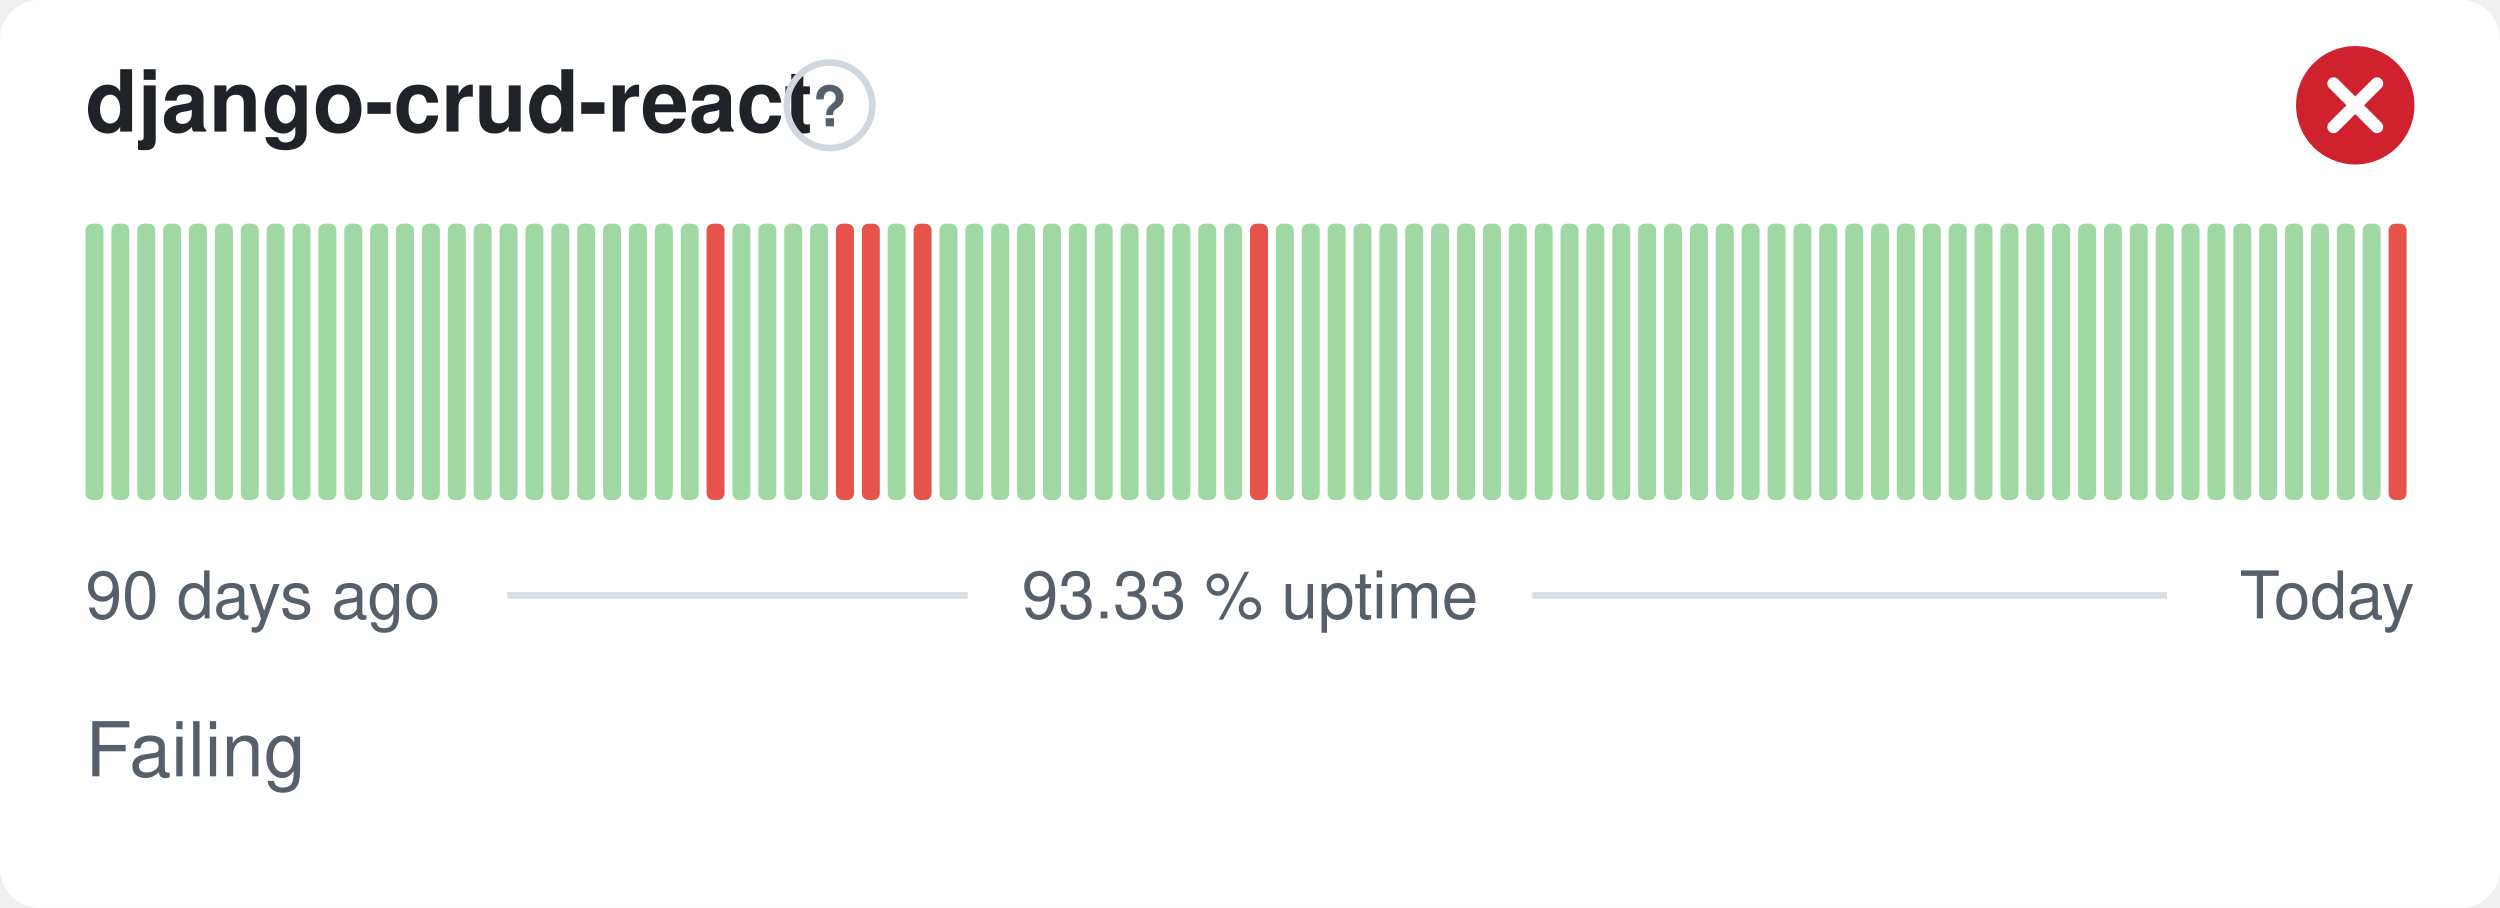
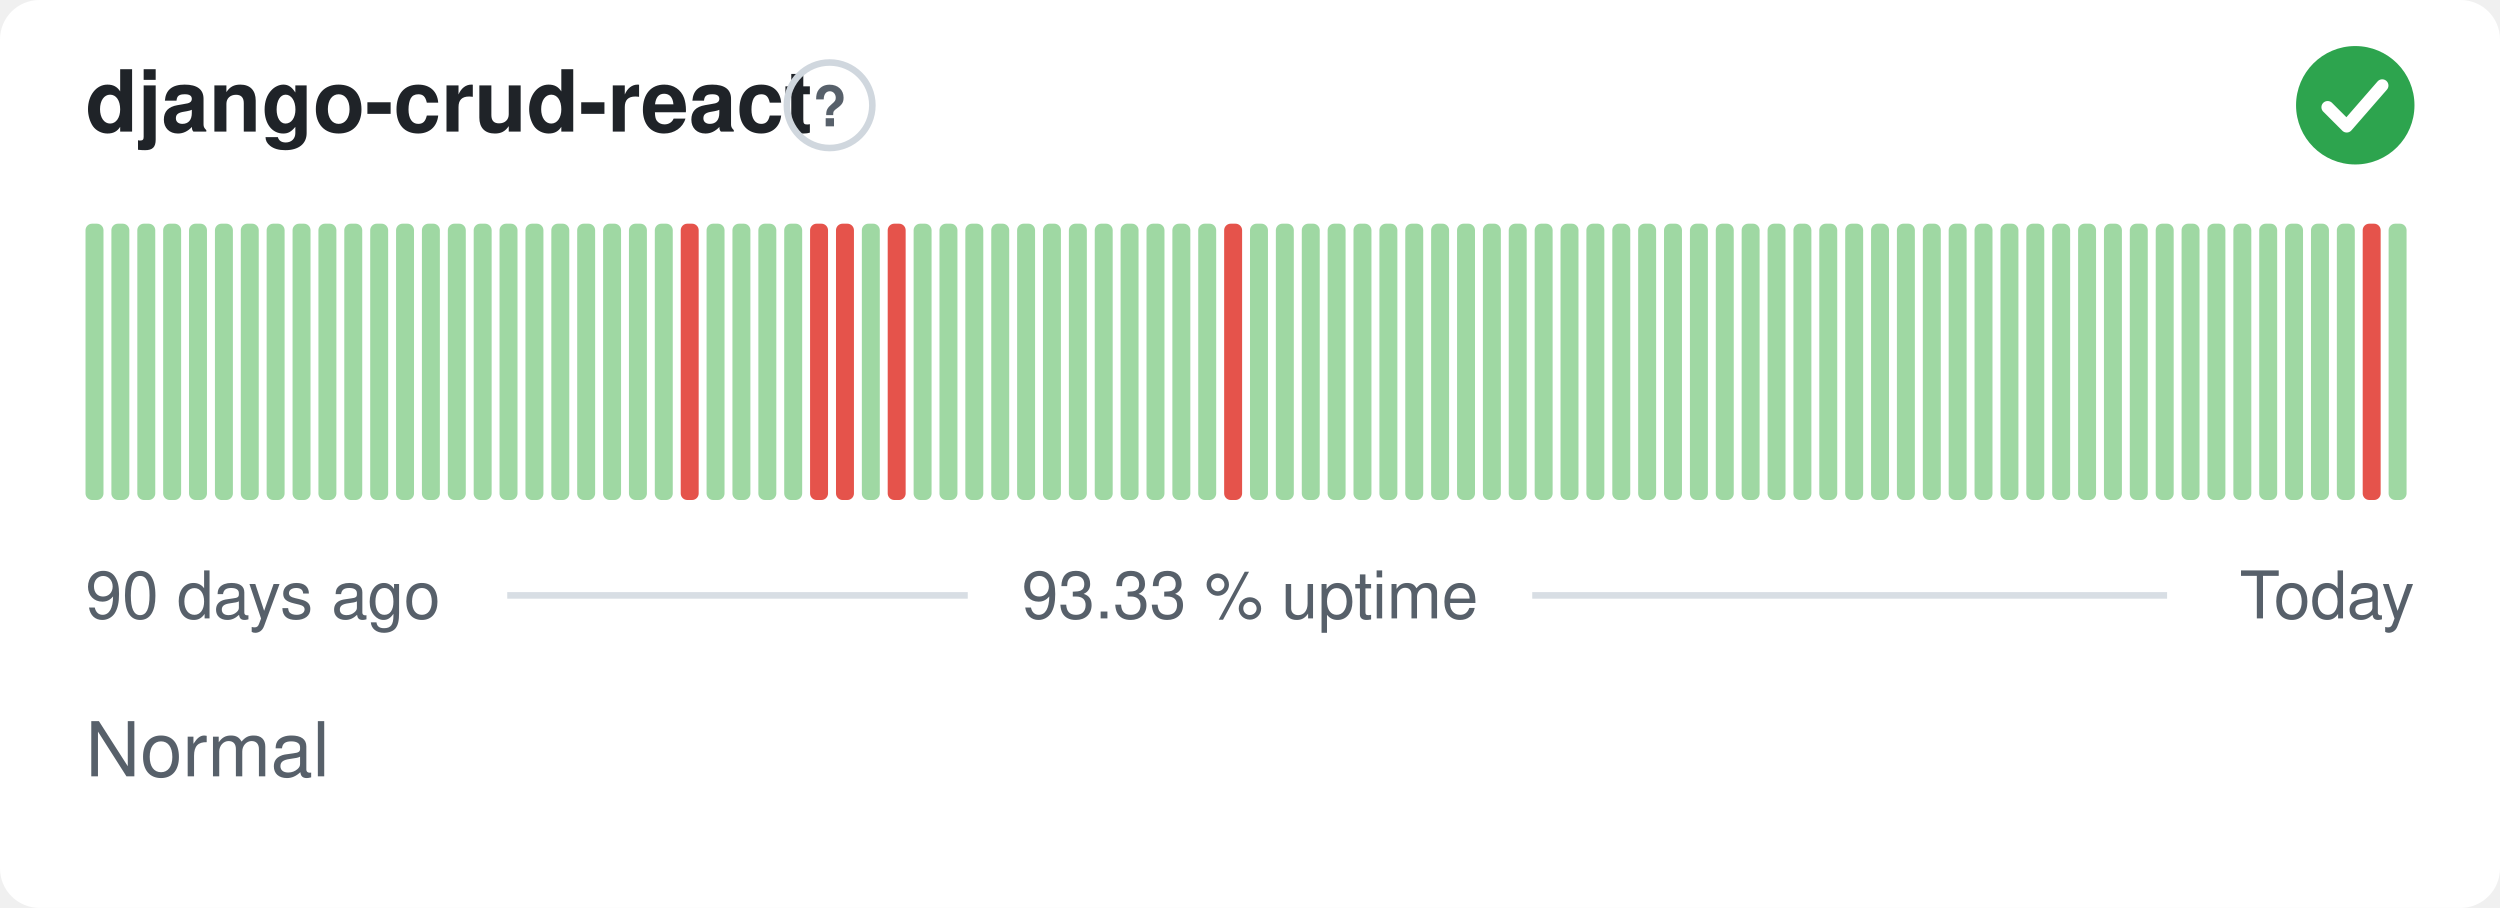
- <svg xmlns="http://www.w3.org/2000/svg" width="380" height="138" viewBox="0 0 380 138" role="img" aria-label="django-crud-react: Failing, 93.33 % uptime over the last 90 days" font-family="-apple-system,BlinkMacSystemFont,'Segoe UI',Helvetica,Arial,sans-serif">
+ <svg xmlns="http://www.w3.org/2000/svg" width="380" height="138" viewBox="0 0 380 138" role="img" aria-label="django-crud-react: Normal, 93.33 % uptime over the last 90 days" font-family="-apple-system,BlinkMacSystemFont,'Segoe UI',Helvetica,Arial,sans-serif">
  <style>
    @media (prefers-color-scheme: dark) {
      .bg { fill: #0d1117 }
      .title { fill: #e6edf3 }
      .muted { fill: #8b949e }
      .hint { stroke: #30363d }
      .rule { stroke: #30363d }
      .nodata { fill: #21262d }
    }
  </style>
  <rect class="bg" width="380" height="138" rx="6" fill="#ffffff" />
  <text class="title" x="13" y="20" font-size="13" font-weight="600" fill="#1f2328">django-crud-react</text>
  <circle class="hint" cx="126.1" cy="16" r="6.5" fill="none" stroke="#d0d7de" stroke-width="1" />
  <text class="muted" x="126.1" y="19.2" text-anchor="middle" font-size="8.5" font-weight="700" fill="#57606a">?</text>
-   <circle cx="358" cy="16" r="9" fill="#cf222e" />
-   <path d="M354.70 12.70l6.60 6.60M361.30 12.70l-6.60 6.60" fill="none" stroke="#fff" stroke-width="1.89" stroke-linecap="round" stroke-linejoin="round" />
+   <circle cx="358" cy="16" r="9" fill="#2da44e" />
+   <path d="M353.80 16.30l2.90 2.90 5.40 -6.20" fill="none" stroke="#fff" stroke-width="1.89" stroke-linecap="round" stroke-linejoin="round" />
  <rect x="13.00" y="34.00" width="2.73" height="42.00" rx="1" fill="#9fd8a3" />
  <rect x="16.93" y="34.00" width="2.73" height="42.00" rx="1" fill="#9fd8a3" />
  <rect x="20.87" y="34.00" width="2.73" height="42.00" rx="1" fill="#9fd8a3" />
  <rect x="24.80" y="34.00" width="2.73" height="42.00" rx="1" fill="#9fd8a3" />
  <rect x="28.73" y="34.00" width="2.73" height="42.00" rx="1" fill="#9fd8a3" />
  <rect x="32.67" y="34.00" width="2.73" height="42.00" rx="1" fill="#9fd8a3" />
  <rect x="36.60" y="34.00" width="2.73" height="42.00" rx="1" fill="#9fd8a3" />
  <rect x="40.53" y="34.00" width="2.73" height="42.00" rx="1" fill="#9fd8a3" />
  <rect x="44.47" y="34.00" width="2.73" height="42.00" rx="1" fill="#9fd8a3" />
  <rect x="48.40" y="34.00" width="2.73" height="42.00" rx="1" fill="#9fd8a3" />
  <rect x="52.33" y="34.00" width="2.73" height="42.00" rx="1" fill="#9fd8a3" />
  <rect x="56.27" y="34.00" width="2.73" height="42.00" rx="1" fill="#9fd8a3" />
  <rect x="60.20" y="34.00" width="2.73" height="42.00" rx="1" fill="#9fd8a3" />
  <rect x="64.13" y="34.00" width="2.73" height="42.00" rx="1" fill="#9fd8a3" />
  <rect x="68.07" y="34.00" width="2.73" height="42.00" rx="1" fill="#9fd8a3" />
  <rect x="72.00" y="34.00" width="2.73" height="42.00" rx="1" fill="#9fd8a3" />
  <rect x="75.93" y="34.00" width="2.73" height="42.00" rx="1" fill="#9fd8a3" />
  <rect x="79.87" y="34.00" width="2.73" height="42.00" rx="1" fill="#9fd8a3" />
  <rect x="83.80" y="34.00" width="2.73" height="42.00" rx="1" fill="#9fd8a3" />
  <rect x="87.73" y="34.00" width="2.73" height="42.00" rx="1" fill="#9fd8a3" />
  <rect x="91.67" y="34.00" width="2.73" height="42.00" rx="1" fill="#9fd8a3" />
  <rect x="95.60" y="34.00" width="2.73" height="42.00" rx="1" fill="#9fd8a3" />
  <rect x="99.53" y="34.00" width="2.73" height="42.00" rx="1" fill="#9fd8a3" />
-   <rect x="103.47" y="34.00" width="2.73" height="42.00" rx="1" fill="#9fd8a3" />
-   <rect x="107.40" y="34.00" width="2.73" height="42.00" rx="1" fill="#e5534b" />
+   <rect x="103.47" y="34.00" width="2.73" height="42.00" rx="1" fill="#e5534b" />
+   <rect x="107.40" y="34.00" width="2.73" height="42.00" rx="1" fill="#9fd8a3" />
  <rect x="111.33" y="34.00" width="2.73" height="42.00" rx="1" fill="#9fd8a3" />
  <rect x="115.27" y="34.00" width="2.73" height="42.00" rx="1" fill="#9fd8a3" />
  <rect x="119.20" y="34.00" width="2.73" height="42.00" rx="1" fill="#9fd8a3" />
-   <rect x="123.13" y="34.00" width="2.73" height="42.00" rx="1" fill="#9fd8a3" />
+   <rect x="123.13" y="34.00" width="2.73" height="42.00" rx="1" fill="#e5534b" />
  <rect x="127.07" y="34.00" width="2.73" height="42.00" rx="1" fill="#e5534b" />
-   <rect x="131.00" y="34.00" width="2.73" height="42.00" rx="1" fill="#e5534b" />
-   <rect x="134.93" y="34.00" width="2.73" height="42.00" rx="1" fill="#9fd8a3" />
-   <rect x="138.87" y="34.00" width="2.73" height="42.00" rx="1" fill="#e5534b" />
+   <rect x="131.00" y="34.00" width="2.73" height="42.00" rx="1" fill="#9fd8a3" />
+   <rect x="134.93" y="34.00" width="2.73" height="42.00" rx="1" fill="#e5534b" />
+   <rect x="138.87" y="34.00" width="2.73" height="42.00" rx="1" fill="#9fd8a3" />
  <rect x="142.80" y="34.00" width="2.73" height="42.00" rx="1" fill="#9fd8a3" />
  <rect x="146.73" y="34.00" width="2.73" height="42.00" rx="1" fill="#9fd8a3" />
  <rect x="150.67" y="34.00" width="2.73" height="42.00" rx="1" fill="#9fd8a3" />
  <rect x="154.60" y="34.00" width="2.73" height="42.00" rx="1" fill="#9fd8a3" />
  <rect x="158.53" y="34.00" width="2.73" height="42.00" rx="1" fill="#9fd8a3" />
  <rect x="162.47" y="34.00" width="2.73" height="42.00" rx="1" fill="#9fd8a3" />
  <rect x="166.40" y="34.00" width="2.73" height="42.00" rx="1" fill="#9fd8a3" />
  <rect x="170.33" y="34.00" width="2.73" height="42.00" rx="1" fill="#9fd8a3" />
  <rect x="174.27" y="34.00" width="2.73" height="42.00" rx="1" fill="#9fd8a3" />
  <rect x="178.20" y="34.00" width="2.73" height="42.00" rx="1" fill="#9fd8a3" />
  <rect x="182.13" y="34.00" width="2.73" height="42.00" rx="1" fill="#9fd8a3" />
-   <rect x="186.07" y="34.00" width="2.73" height="42.00" rx="1" fill="#9fd8a3" />
-   <rect x="190.00" y="34.00" width="2.73" height="42.00" rx="1" fill="#e5534b" />
+   <rect x="186.07" y="34.00" width="2.73" height="42.00" rx="1" fill="#e5534b" />
+   <rect x="190.00" y="34.00" width="2.73" height="42.00" rx="1" fill="#9fd8a3" />
  <rect x="193.93" y="34.00" width="2.73" height="42.00" rx="1" fill="#9fd8a3" />
  <rect x="197.87" y="34.00" width="2.73" height="42.00" rx="1" fill="#9fd8a3" />
  <rect x="201.80" y="34.00" width="2.73" height="42.00" rx="1" fill="#9fd8a3" />
  <rect x="205.73" y="34.00" width="2.73" height="42.00" rx="1" fill="#9fd8a3" />
  <rect x="209.67" y="34.00" width="2.73" height="42.00" rx="1" fill="#9fd8a3" />
  <rect x="213.60" y="34.00" width="2.73" height="42.00" rx="1" fill="#9fd8a3" />
  <rect x="217.53" y="34.00" width="2.73" height="42.00" rx="1" fill="#9fd8a3" />
  <rect x="221.47" y="34.00" width="2.73" height="42.00" rx="1" fill="#9fd8a3" />
  <rect x="225.40" y="34.00" width="2.73" height="42.00" rx="1" fill="#9fd8a3" />
  <rect x="229.33" y="34.00" width="2.73" height="42.00" rx="1" fill="#9fd8a3" />
  <rect x="233.27" y="34.00" width="2.73" height="42.00" rx="1" fill="#9fd8a3" />
  <rect x="237.20" y="34.00" width="2.73" height="42.00" rx="1" fill="#9fd8a3" />
  <rect x="241.13" y="34.00" width="2.73" height="42.00" rx="1" fill="#9fd8a3" />
  <rect x="245.07" y="34.00" width="2.73" height="42.00" rx="1" fill="#9fd8a3" />
  <rect x="249.00" y="34.00" width="2.73" height="42.00" rx="1" fill="#9fd8a3" />
  <rect x="252.93" y="34.00" width="2.73" height="42.00" rx="1" fill="#9fd8a3" />
  <rect x="256.87" y="34.00" width="2.73" height="42.00" rx="1" fill="#9fd8a3" />
  <rect x="260.80" y="34.00" width="2.73" height="42.00" rx="1" fill="#9fd8a3" />
  <rect x="264.73" y="34.00" width="2.73" height="42.00" rx="1" fill="#9fd8a3" />
  <rect x="268.67" y="34.00" width="2.73" height="42.00" rx="1" fill="#9fd8a3" />
  <rect x="272.60" y="34.00" width="2.73" height="42.00" rx="1" fill="#9fd8a3" />
  <rect x="276.53" y="34.00" width="2.73" height="42.00" rx="1" fill="#9fd8a3" />
  <rect x="280.47" y="34.00" width="2.73" height="42.00" rx="1" fill="#9fd8a3" />
  <rect x="284.40" y="34.00" width="2.73" height="42.00" rx="1" fill="#9fd8a3" />
  <rect x="288.33" y="34.00" width="2.73" height="42.00" rx="1" fill="#9fd8a3" />
  <rect x="292.27" y="34.00" width="2.73" height="42.00" rx="1" fill="#9fd8a3" />
  <rect x="296.20" y="34.00" width="2.73" height="42.00" rx="1" fill="#9fd8a3" />
  <rect x="300.13" y="34.00" width="2.73" height="42.00" rx="1" fill="#9fd8a3" />
  <rect x="304.07" y="34.00" width="2.73" height="42.00" rx="1" fill="#9fd8a3" />
  <rect x="308.00" y="34.00" width="2.73" height="42.00" rx="1" fill="#9fd8a3" />
  <rect x="311.93" y="34.00" width="2.73" height="42.00" rx="1" fill="#9fd8a3" />
  <rect x="315.87" y="34.00" width="2.73" height="42.00" rx="1" fill="#9fd8a3" />
  <rect x="319.80" y="34.00" width="2.73" height="42.00" rx="1" fill="#9fd8a3" />
  <rect x="323.73" y="34.00" width="2.73" height="42.00" rx="1" fill="#9fd8a3" />
  <rect x="327.67" y="34.00" width="2.73" height="42.00" rx="1" fill="#9fd8a3" />
  <rect x="331.60" y="34.00" width="2.73" height="42.00" rx="1" fill="#9fd8a3" />
  <rect x="335.53" y="34.00" width="2.73" height="42.00" rx="1" fill="#9fd8a3" />
  <rect x="339.47" y="34.00" width="2.73" height="42.00" rx="1" fill="#9fd8a3" />
  <rect x="343.40" y="34.00" width="2.73" height="42.00" rx="1" fill="#9fd8a3" />
  <rect x="347.33" y="34.00" width="2.73" height="42.00" rx="1" fill="#9fd8a3" />
  <rect x="351.27" y="34.00" width="2.73" height="42.00" rx="1" fill="#9fd8a3" />
  <rect x="355.20" y="34.00" width="2.73" height="42.00" rx="1" fill="#9fd8a3" />
-   <rect x="359.13" y="34.00" width="2.73" height="42.00" rx="1" fill="#9fd8a3" />
-   <rect x="363.07" y="34.00" width="2.73" height="42.00" rx="1" fill="#e5534b" />
+   <rect x="359.13" y="34.00" width="2.73" height="42.00" rx="1" fill="#e5534b" />
+   <rect x="363.07" y="34.00" width="2.73" height="42.00" rx="1" fill="#9fd8a3" />
  <text class="muted" x="13" y="94" font-size="10" fill="#57606a">90 days ago</text>
  <text class="muted" x="190" y="94" text-anchor="middle" font-size="10" fill="#57606a">93.33 % uptime</text>
  <text class="muted" x="367" y="94" text-anchor="end" font-size="10" fill="#57606a">Today</text>
  <line class="rule" x1="77.1" y1="90.5" x2="147.1" y2="90.5" stroke="#d8dee4" stroke-width="1" />
  <line class="rule" x1="232.9" y1="90.5" x2="329.4" y2="90.5" stroke="#d8dee4" stroke-width="1" />
-   <text class="muted" x="13" y="118" font-size="11.5" fill="#57606a">Failing</text>
+   <text class="muted" x="13" y="118" font-size="11.5" fill="#57606a">Normal</text>
</svg>
